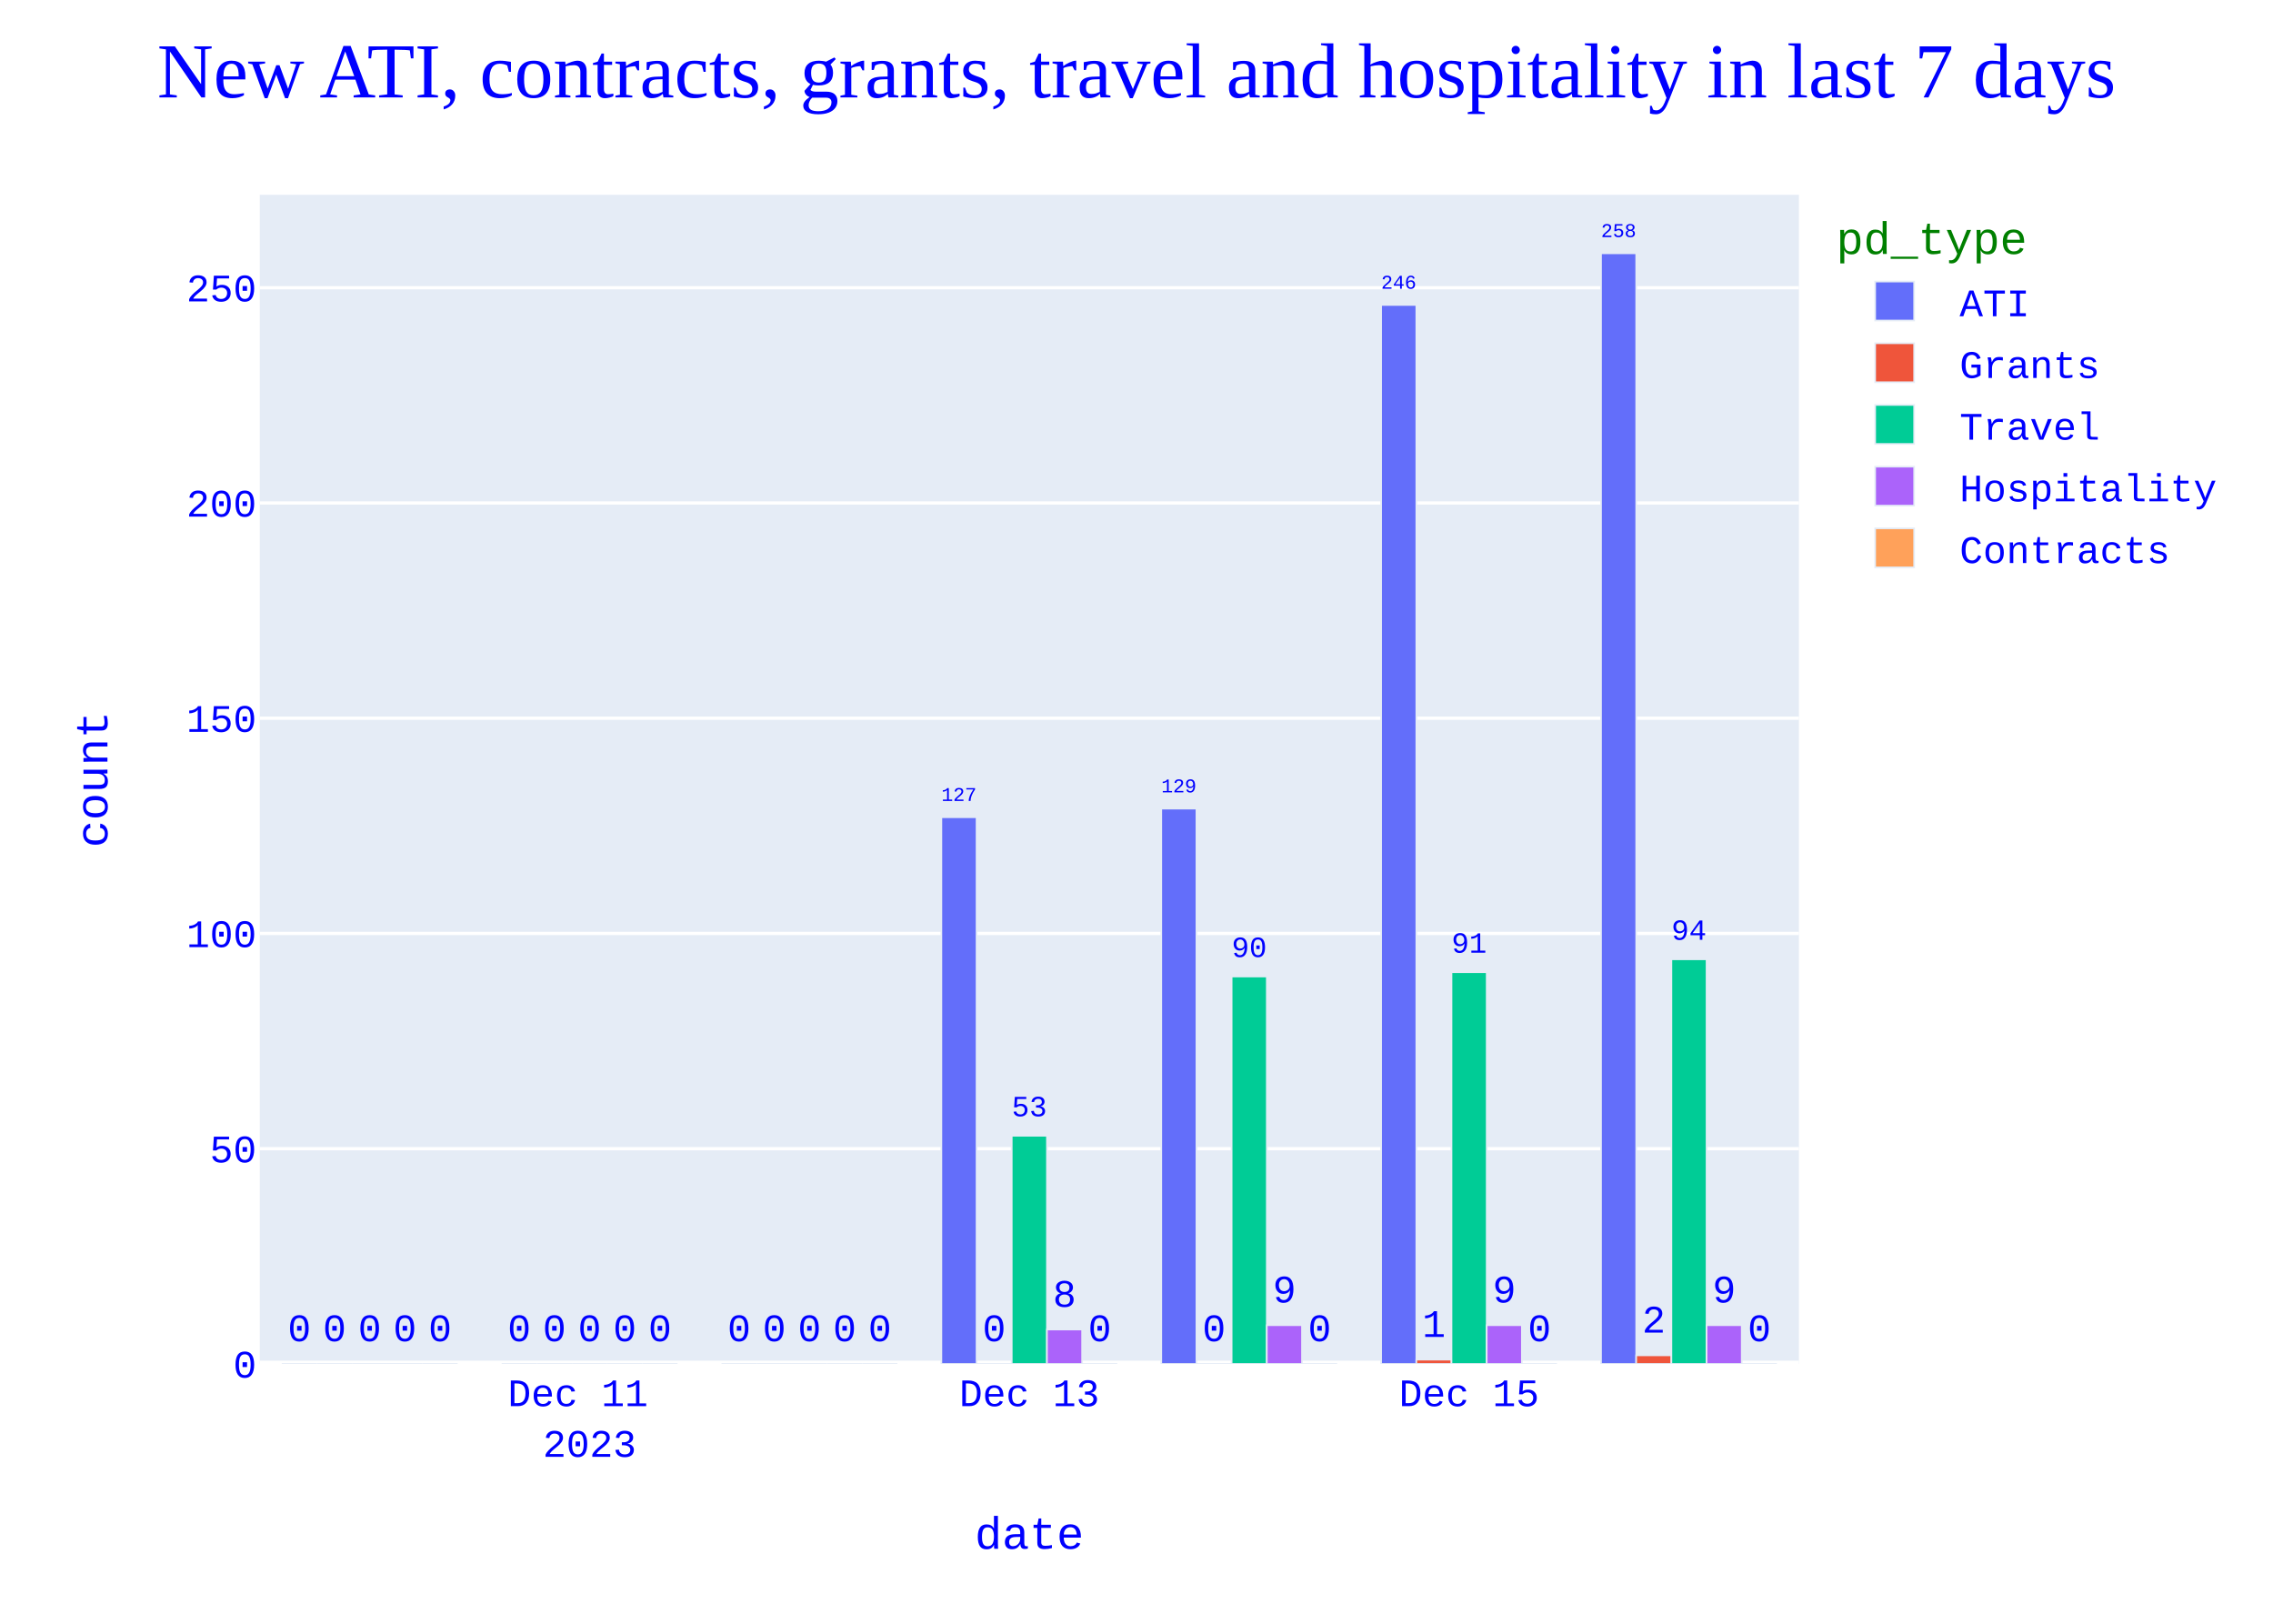
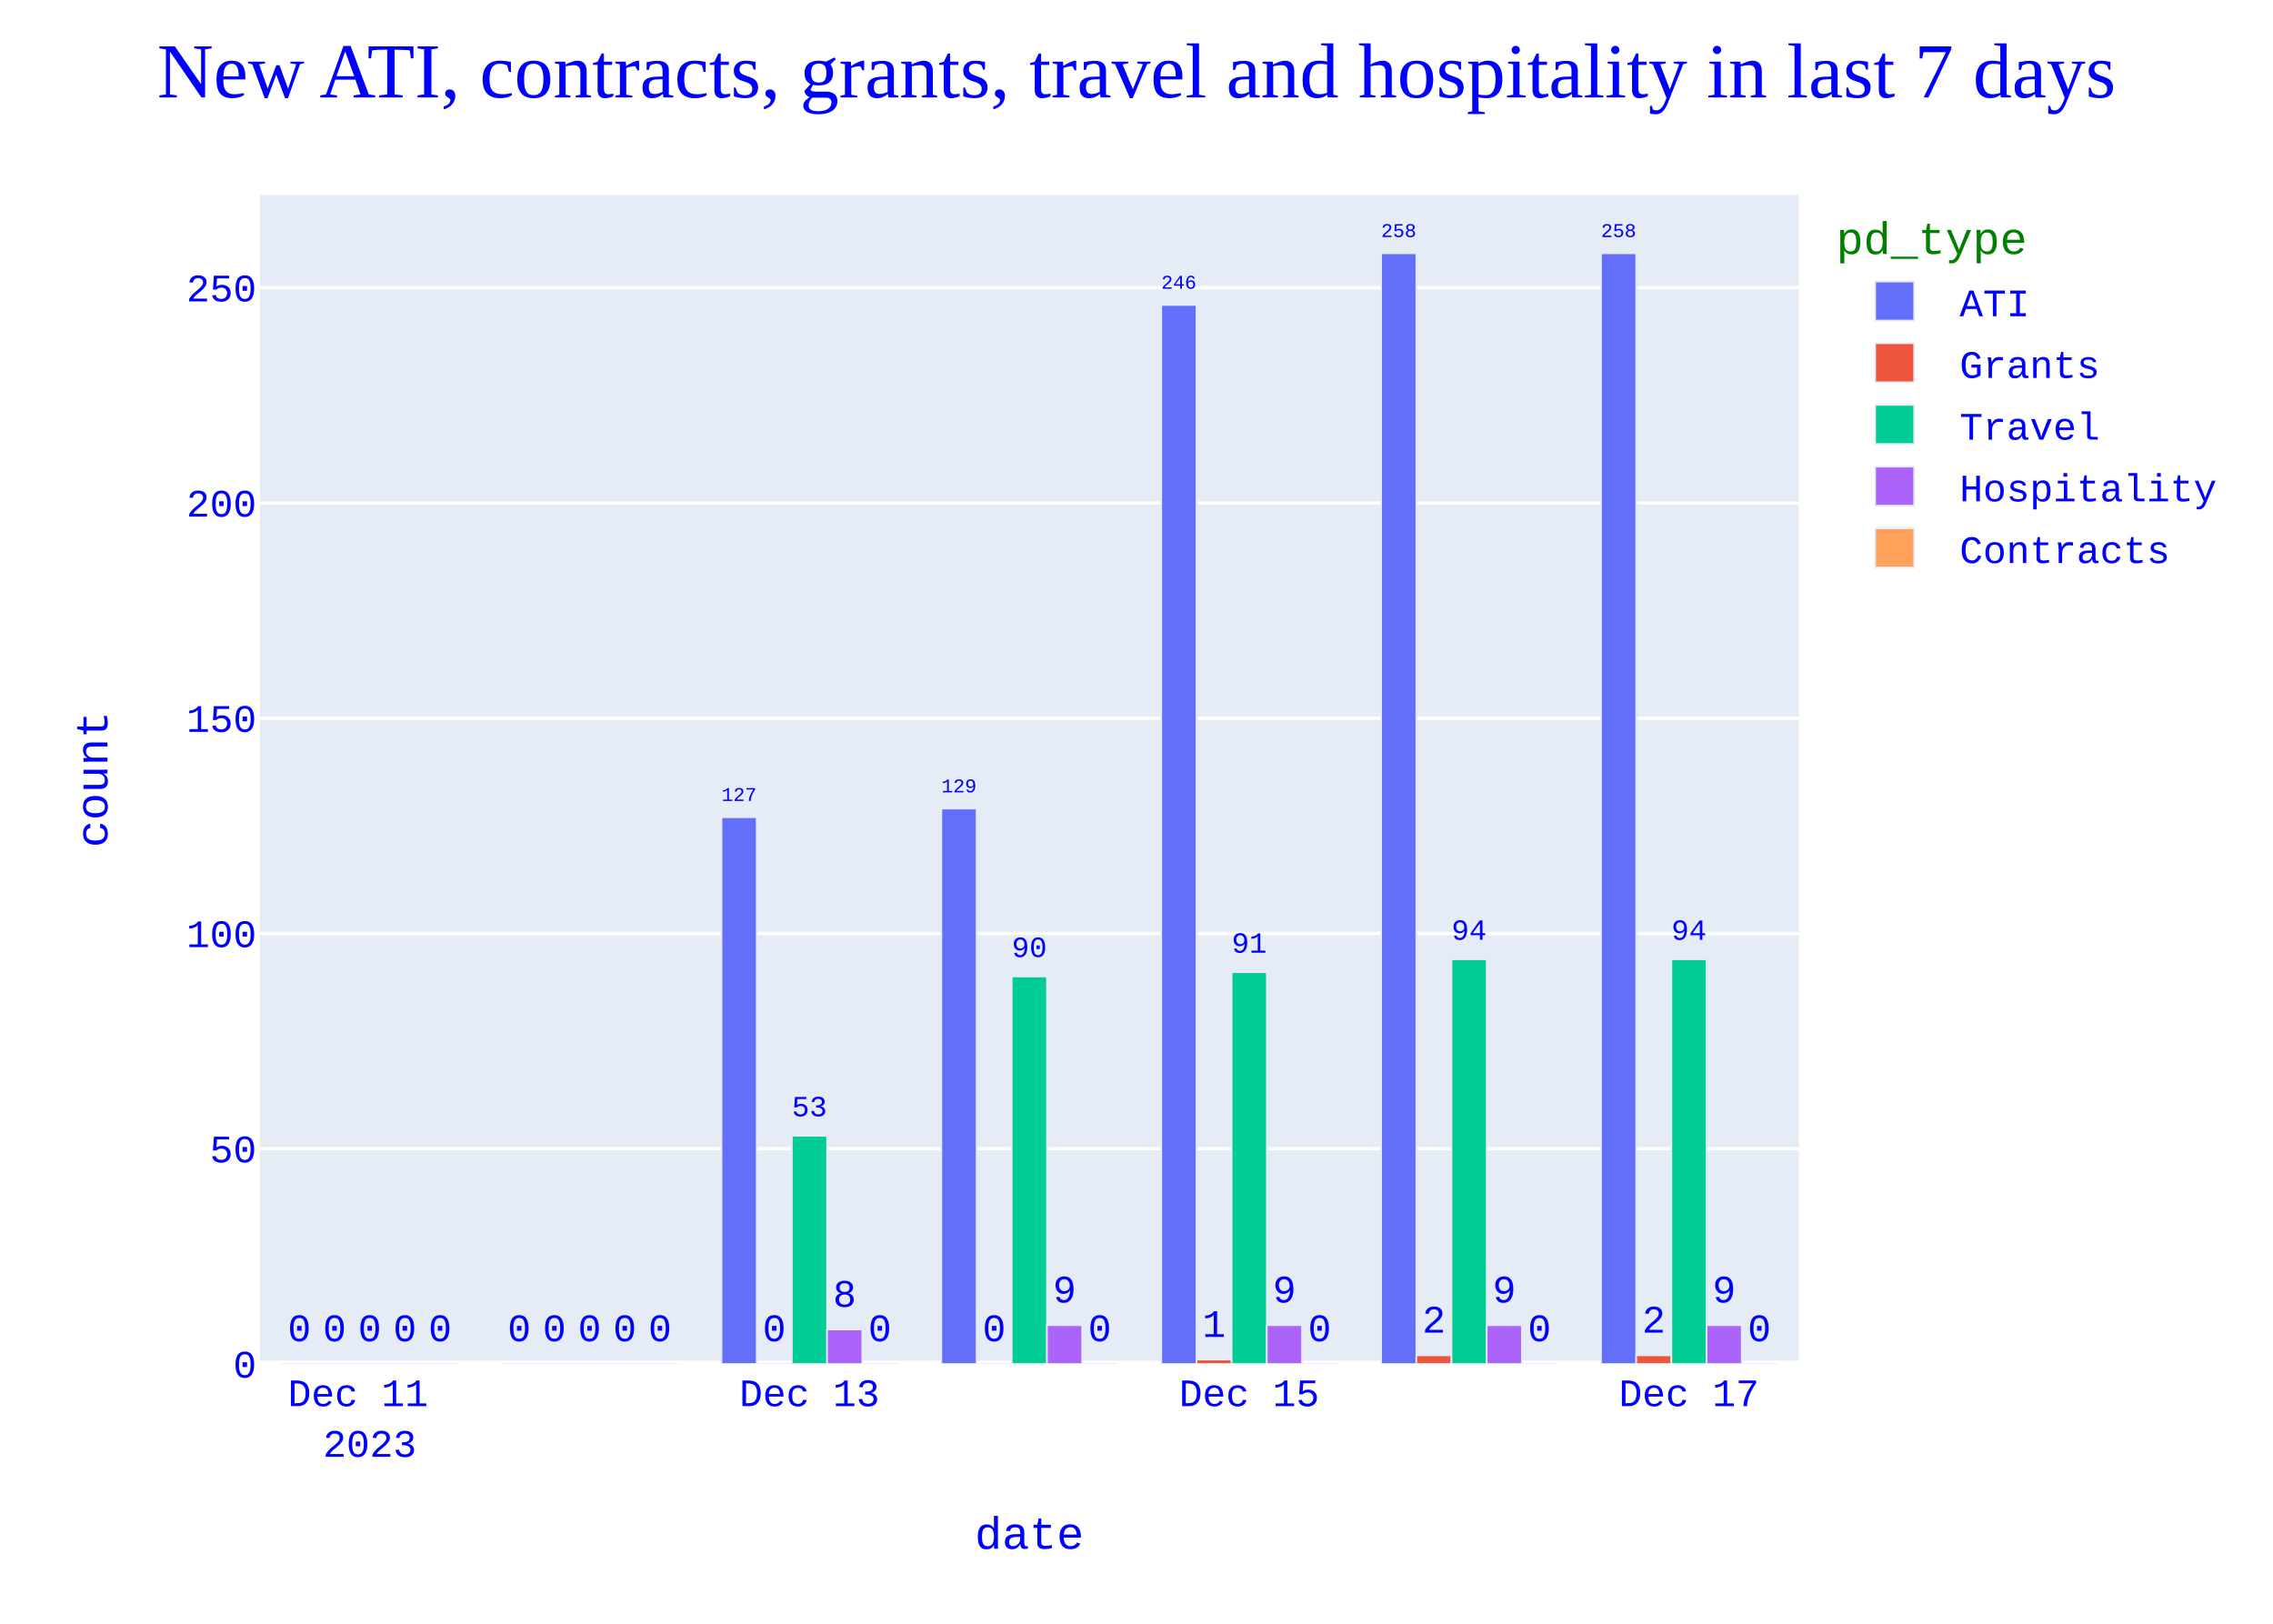
<svg xmlns="http://www.w3.org/2000/svg" class="main-svg" width="700" height="500" style="" viewBox="0 0 700 500">
  <rect x="0" y="0" width="700" height="500" style="fill: rgb(255, 255, 255); fill-opacity: 1;" />
-   <defs id="defs-5e54ae">
+   <defs id="defs-28a7e0">
    <g class="clips">
-       <clipPath id="clip5e54aexyplot" class="plotclip">
+       <clipPath id="clip28a7e0xyplot" class="plotclip">
        <rect width="474" height="360" />
      </clipPath>
-       <clipPath class="axesclip" id="clip5e54aex">
+       <clipPath class="axesclip" id="clip28a7e0x">
        <rect x="80" y="0" width="474" height="500" />
      </clipPath>
-       <clipPath class="axesclip" id="clip5e54aey">
+       <clipPath class="axesclip" id="clip28a7e0y">
        <rect x="0" y="60" width="700" height="360" />
      </clipPath>
-       <clipPath class="axesclip" id="clip5e54aexy">
+       <clipPath class="axesclip" id="clip28a7e0xy">
        <rect x="80" y="60" width="474" height="360" />
      </clipPath>
    </g>
    <g class="gradients" />
    <g class="patterns" />
  </defs>
  <g class="bglayer">
    <rect class="bg" x="80" y="60" width="474" height="360" style="fill: rgb(229, 236, 246); fill-opacity: 1; stroke-width: 0;" />
  </g>
  <g class="layer-below">
    <g class="imagelayer" />
    <g class="shapelayer" />
  </g>
  <g class="cartesianlayer">
    <g class="subplot xy">
      <g class="layer-subplot">
        <g class="shapelayer" />
        <g class="imagelayer" />
      </g>
      <g class="minor-gridlayer">
        <g class="x" />
        <g class="y" />
      </g>
      <g class="gridlayer">
        <g class="x" />
        <g class="y">
          <path class="ygrid crisp" transform="translate(0,353.72)" d="M80,0h474" style="stroke: rgb(255, 255, 255); stroke-opacity: 1; stroke-width: 1px;" />
          <path class="ygrid crisp" transform="translate(0,287.44)" d="M80,0h474" style="stroke: rgb(255, 255, 255); stroke-opacity: 1; stroke-width: 1px;" />
          <path class="ygrid crisp" transform="translate(0,221.16)" d="M80,0h474" style="stroke: rgb(255, 255, 255); stroke-opacity: 1; stroke-width: 1px;" />
          <path class="ygrid crisp" transform="translate(0,154.88)" d="M80,0h474" style="stroke: rgb(255, 255, 255); stroke-opacity: 1; stroke-width: 1px;" />
          <path class="ygrid crisp" transform="translate(0,88.6)" d="M80,0h474" style="stroke: rgb(255, 255, 255); stroke-opacity: 1; stroke-width: 1px;" />
        </g>
      </g>
      <g class="zerolinelayer">
        <path class="yzl zl crisp" transform="translate(0,420)" d="M80,0h474" style="stroke: rgb(255, 255, 255); stroke-opacity: 1; stroke-width: 2px;" />
      </g>
      <path class="xlines-below" />
      <path class="ylines-below" />
      <g class="overlines-below" />
      <g class="xaxislayer-below" />
      <g class="yaxislayer-below" />
      <g class="overaxes-below" />
      <g class="plot" transform="translate(80,60)">
        <g class="barlayer mlayer">
          <g class="trace bars" style="opacity: 1;">
            <g class="points">
              <g class="point">
-                 <path d="M413.06,360V18H423.89V360Z" clip-path="url(#clip5e54aexyplot)" style="vector-effect: none; opacity: 1; stroke-width: 0.5px; fill: rgb(99, 110, 250); fill-opacity: 1; stroke: rgb(229, 236, 246); stroke-opacity: 1;" />
+                 <path d="M413.06,360V18H423.89V360Z" clip-path="url(#clip28a7e0xyplot)" style="vector-effect: none; opacity: 1; stroke-width: 0.5px; fill: rgb(99, 110, 250); fill-opacity: 1; stroke: rgb(229, 236, 246); stroke-opacity: 1;" />
                <text class="bartext bartext-outside" text-anchor="middle" data-notex="1" x="0" y="0" style="font-family: 'Courier New'; font-size: 12px; fill: rgb(0, 0, 255); fill-opacity: 1; white-space: pre;" transform="translate(418.475,12.99676)scale(0.5008092)">258</text>
              </g>
              <g class="point">
-                 <path d="M345.34,360V33.91H356.18V360Z" clip-path="url(#clip5e54aexyplot)" style="vector-effect: none; opacity: 1; stroke-width: 0.5px; fill: rgb(99, 110, 250); fill-opacity: 1; stroke: rgb(229, 236, 246); stroke-opacity: 1;" />
-                 <text class="bartext bartext-outside" text-anchor="middle" data-notex="1" x="0" y="0" style="font-family: 'Courier New'; font-size: 12px; fill: rgb(0, 0, 255); fill-opacity: 1; white-space: pre;" transform="translate(350.76,28.90491)scale(0.5012717)">246</text>
-               </g>
-               <g class="point">
-                 <path d="M277.63,360V189H288.46V360Z" clip-path="url(#clip5e54aexyplot)" style="vector-effect: none; opacity: 1; stroke-width: 0.5px; fill: rgb(99, 110, 250); fill-opacity: 1; stroke: rgb(229, 236, 246); stroke-opacity: 1;" />
-                 <text class="bartext bartext-outside" text-anchor="middle" data-notex="1" x="0" y="0" style="font-family: 'Courier New'; font-size: 12px; fill: rgb(0, 0, 255); fill-opacity: 1; white-space: pre;" transform="translate(283.045,183.9968)scale(0.5008092)">129</text>
-               </g>
-               <g class="point">
-                 <path d="M209.91,360V191.65H220.75V360Z" clip-path="url(#clip5e54aexyplot)" style="vector-effect: none; opacity: 1; stroke-width: 0.5px; fill: rgb(99, 110, 250); fill-opacity: 1; stroke: rgb(229, 236, 246); stroke-opacity: 1;" />
-                 <text class="bartext bartext-outside" text-anchor="middle" data-notex="1" x="0" y="0" style="font-family: 'Courier New'; font-size: 12px; fill: rgb(0, 0, 255); fill-opacity: 1; white-space: pre;" transform="translate(215.33,186.6449)scale(0.5012717)">127</text>
-               </g>
-               <g class="point">
-                 <path d="M142.2,360V360H153.03V360Z" clip-path="url(#clip5e54aexyplot)" style="vector-effect: none; opacity: 1; stroke-width: 0.5px; fill: rgb(99, 110, 250); fill-opacity: 1; stroke: rgb(229, 236, 246); stroke-opacity: 1;" />
-                 <text class="bartext bartext-outside" text-anchor="middle" data-notex="1" x="0" y="0" style="font-family: 'Courier New'; font-size: 12px; fill: rgb(0, 0, 255); fill-opacity: 1; white-space: pre;" transform="translate(147.615,353)">0</text>
-               </g>
-               <g class="point">
-                 <path d="M74.49,360V360H85.32V360Z" clip-path="url(#clip5e54aexyplot)" style="vector-effect: none; opacity: 1; stroke-width: 0.5px; fill: rgb(99, 110, 250); fill-opacity: 1; stroke: rgb(229, 236, 246); stroke-opacity: 1;" />
+                 <path d="M345.34,360V18H356.18V360Z" clip-path="url(#clip28a7e0xyplot)" style="vector-effect: none; opacity: 1; stroke-width: 0.5px; fill: rgb(99, 110, 250); fill-opacity: 1; stroke: rgb(229, 236, 246); stroke-opacity: 1;" />
+                 <text class="bartext bartext-outside" text-anchor="middle" data-notex="1" x="0" y="0" style="font-family: 'Courier New'; font-size: 12px; fill: rgb(0, 0, 255); fill-opacity: 1; white-space: pre;" transform="translate(350.76,12.99491)scale(0.5012717)">258</text>
+               </g>
+               <g class="point">
+                 <path d="M277.63,360V33.91H288.46V360Z" clip-path="url(#clip28a7e0xyplot)" style="vector-effect: none; opacity: 1; stroke-width: 0.5px; fill: rgb(99, 110, 250); fill-opacity: 1; stroke: rgb(229, 236, 246); stroke-opacity: 1;" />
+                 <text class="bartext bartext-outside" text-anchor="middle" data-notex="1" x="0" y="0" style="font-family: 'Courier New'; font-size: 12px; fill: rgb(0, 0, 255); fill-opacity: 1; white-space: pre;" transform="translate(283.045,28.90676)scale(0.5008092)">246</text>
+               </g>
+               <g class="point">
+                 <path d="M209.91,360V189H220.75V360Z" clip-path="url(#clip28a7e0xyplot)" style="vector-effect: none; opacity: 1; stroke-width: 0.5px; fill: rgb(99, 110, 250); fill-opacity: 1; stroke: rgb(229, 236, 246); stroke-opacity: 1;" />
+                 <text class="bartext bartext-outside" text-anchor="middle" data-notex="1" x="0" y="0" style="font-family: 'Courier New'; font-size: 12px; fill: rgb(0, 0, 255); fill-opacity: 1; white-space: pre;" transform="translate(215.33,183.9949)scale(0.5012717)">129</text>
+               </g>
+               <g class="point">
+                 <path d="M142.2,360V191.65H153.03V360Z" clip-path="url(#clip28a7e0xyplot)" style="vector-effect: none; opacity: 1; stroke-width: 0.5px; fill: rgb(99, 110, 250); fill-opacity: 1; stroke: rgb(229, 236, 246); stroke-opacity: 1;" />
+                 <text class="bartext bartext-outside" text-anchor="middle" data-notex="1" x="0" y="0" style="font-family: 'Courier New'; font-size: 12px; fill: rgb(0, 0, 255); fill-opacity: 1; white-space: pre;" transform="translate(147.615,186.6468)scale(0.5008092)">127</text>
+               </g>
+               <g class="point">
+                 <path d="M74.49,360V360H85.32V360Z" clip-path="url(#clip28a7e0xyplot)" style="vector-effect: none; opacity: 1; stroke-width: 0.5px; fill: rgb(99, 110, 250); fill-opacity: 1; stroke: rgb(229, 236, 246); stroke-opacity: 1;" />
                <text class="bartext bartext-outside" text-anchor="middle" data-notex="1" x="0" y="0" style="font-family: 'Courier New'; font-size: 12px; fill: rgb(0, 0, 255); fill-opacity: 1; white-space: pre;" transform="translate(79.905,353)">0</text>
              </g>
              <g class="point">
-                 <path d="M6.77,360V360H17.61V360Z" clip-path="url(#clip5e54aexyplot)" style="vector-effect: none; opacity: 1; stroke-width: 0.5px; fill: rgb(99, 110, 250); fill-opacity: 1; stroke: rgb(229, 236, 246); stroke-opacity: 1;" />
+                 <path d="M6.77,360V360H17.61V360Z" clip-path="url(#clip28a7e0xyplot)" style="vector-effect: none; opacity: 1; stroke-width: 0.5px; fill: rgb(99, 110, 250); fill-opacity: 1; stroke: rgb(229, 236, 246); stroke-opacity: 1;" />
                <text class="bartext bartext-outside" text-anchor="middle" data-notex="1" x="0" y="0" style="font-family: 'Courier New'; font-size: 12px; fill: rgb(0, 0, 255); fill-opacity: 1; white-space: pre;" transform="translate(12.19,353)">0</text>
              </g>
            </g>
          </g>
          <g class="trace bars" style="opacity: 1;">
            <g class="points">
              <g class="point">
-                 <path d="M423.89,360V357.35H434.73V360Z" clip-path="url(#clip5e54aexyplot)" style="vector-effect: none; opacity: 1; stroke-width: 0.5px; fill: rgb(239, 85, 59); fill-opacity: 1; stroke: rgb(229, 236, 246); stroke-opacity: 1;" />
+                 <path d="M423.89,360V357.35H434.73V360Z" clip-path="url(#clip28a7e0xyplot)" style="vector-effect: none; opacity: 1; stroke-width: 0.5px; fill: rgb(239, 85, 59); fill-opacity: 1; stroke: rgb(229, 236, 246); stroke-opacity: 1;" />
                <text class="bartext bartext-outside" text-anchor="middle" data-notex="1" x="0" y="0" style="font-family: 'Courier New'; font-size: 12px; fill: rgb(0, 0, 255); fill-opacity: 1; white-space: pre;" transform="translate(429.31,350.35)">2</text>
              </g>
              <g class="point">
-                 <path d="M356.18,360V358.67H367.01V360Z" clip-path="url(#clip5e54aexyplot)" style="vector-effect: none; opacity: 1; stroke-width: 0.5px; fill: rgb(239, 85, 59); fill-opacity: 1; stroke: rgb(229, 236, 246); stroke-opacity: 1;" />
-                 <text class="bartext bartext-outside" text-anchor="middle" data-notex="1" x="0" y="0" style="font-family: 'Courier New'; font-size: 12px; fill: rgb(0, 0, 255); fill-opacity: 1; white-space: pre;" transform="translate(361.595,351.67)">1</text>
-               </g>
-               <g class="point">
-                 <path d="M288.46,360V360H299.3V360Z" clip-path="url(#clip5e54aexyplot)" style="vector-effect: none; opacity: 1; stroke-width: 0.5px; fill: rgb(239, 85, 59); fill-opacity: 1; stroke: rgb(229, 236, 246); stroke-opacity: 1;" />
-                 <text class="bartext bartext-outside" text-anchor="middle" data-notex="1" x="0" y="0" style="font-family: 'Courier New'; font-size: 12px; fill: rgb(0, 0, 255); fill-opacity: 1; white-space: pre;" transform="translate(293.88,353)">0</text>
-               </g>
-               <g class="point">
-                 <path d="M220.75,360V360H231.58V360Z" clip-path="url(#clip5e54aexyplot)" style="vector-effect: none; opacity: 1; stroke-width: 0.5px; fill: rgb(239, 85, 59); fill-opacity: 1; stroke: rgb(229, 236, 246); stroke-opacity: 1;" />
+                 <path d="M356.18,360V357.35H367.01V360Z" clip-path="url(#clip28a7e0xyplot)" style="vector-effect: none; opacity: 1; stroke-width: 0.5px; fill: rgb(239, 85, 59); fill-opacity: 1; stroke: rgb(229, 236, 246); stroke-opacity: 1;" />
+                 <text class="bartext bartext-outside" text-anchor="middle" data-notex="1" x="0" y="0" style="font-family: 'Courier New'; font-size: 12px; fill: rgb(0, 0, 255); fill-opacity: 1; white-space: pre;" transform="translate(361.595,350.35)">2</text>
+               </g>
+               <g class="point">
+                 <path d="M288.46,360V358.67H299.3V360Z" clip-path="url(#clip28a7e0xyplot)" style="vector-effect: none; opacity: 1; stroke-width: 0.5px; fill: rgb(239, 85, 59); fill-opacity: 1; stroke: rgb(229, 236, 246); stroke-opacity: 1;" />
+                 <text class="bartext bartext-outside" text-anchor="middle" data-notex="1" x="0" y="0" style="font-family: 'Courier New'; font-size: 12px; fill: rgb(0, 0, 255); fill-opacity: 1; white-space: pre;" transform="translate(293.88,351.67)">1</text>
+               </g>
+               <g class="point">
+                 <path d="M220.75,360V360H231.58V360Z" clip-path="url(#clip28a7e0xyplot)" style="vector-effect: none; opacity: 1; stroke-width: 0.5px; fill: rgb(239, 85, 59); fill-opacity: 1; stroke: rgb(229, 236, 246); stroke-opacity: 1;" />
                <text class="bartext bartext-outside" text-anchor="middle" data-notex="1" x="0" y="0" style="font-family: 'Courier New'; font-size: 12px; fill: rgb(0, 0, 255); fill-opacity: 1; white-space: pre;" transform="translate(226.165,353)">0</text>
              </g>
              <g class="point">
-                 <path d="M153.03,360V360H163.87V360Z" clip-path="url(#clip5e54aexyplot)" style="vector-effect: none; opacity: 1; stroke-width: 0.5px; fill: rgb(239, 85, 59); fill-opacity: 1; stroke: rgb(229, 236, 246); stroke-opacity: 1;" />
+                 <path d="M153.03,360V360H163.87V360Z" clip-path="url(#clip28a7e0xyplot)" style="vector-effect: none; opacity: 1; stroke-width: 0.5px; fill: rgb(239, 85, 59); fill-opacity: 1; stroke: rgb(229, 236, 246); stroke-opacity: 1;" />
                <text class="bartext bartext-outside" text-anchor="middle" data-notex="1" x="0" y="0" style="font-family: 'Courier New'; font-size: 12px; fill: rgb(0, 0, 255); fill-opacity: 1; white-space: pre;" transform="translate(158.45,353)">0</text>
              </g>
              <g class="point">
-                 <path d="M85.32,360V360H96.15V360Z" clip-path="url(#clip5e54aexyplot)" style="vector-effect: none; opacity: 1; stroke-width: 0.5px; fill: rgb(239, 85, 59); fill-opacity: 1; stroke: rgb(229, 236, 246); stroke-opacity: 1;" />
+                 <path d="M85.32,360V360H96.15V360Z" clip-path="url(#clip28a7e0xyplot)" style="vector-effect: none; opacity: 1; stroke-width: 0.5px; fill: rgb(239, 85, 59); fill-opacity: 1; stroke: rgb(229, 236, 246); stroke-opacity: 1;" />
                <text class="bartext bartext-outside" text-anchor="middle" data-notex="1" x="0" y="0" style="font-family: 'Courier New'; font-size: 12px; fill: rgb(0, 0, 255); fill-opacity: 1; white-space: pre;" transform="translate(90.735,353)">0</text>
              </g>
              <g class="point">
-                 <path d="M17.61,360V360H28.44V360Z" clip-path="url(#clip5e54aexyplot)" style="vector-effect: none; opacity: 1; stroke-width: 0.5px; fill: rgb(239, 85, 59); fill-opacity: 1; stroke: rgb(229, 236, 246); stroke-opacity: 1;" />
+                 <path d="M17.61,360V360H28.44V360Z" clip-path="url(#clip28a7e0xyplot)" style="vector-effect: none; opacity: 1; stroke-width: 0.5px; fill: rgb(239, 85, 59); fill-opacity: 1; stroke: rgb(229, 236, 246); stroke-opacity: 1;" />
                <text class="bartext bartext-outside" text-anchor="middle" data-notex="1" x="0" y="0" style="font-family: 'Courier New'; font-size: 12px; fill: rgb(0, 0, 255); fill-opacity: 1; white-space: pre;" transform="translate(23.025,353)">0</text>
              </g>
            </g>
          </g>
          <g class="trace bars" style="opacity: 1;">
            <g class="points">
              <g class="point">
-                 <path d="M434.73,360V235.4H445.56V360Z" clip-path="url(#clip5e54aexyplot)" style="vector-effect: none; opacity: 1; stroke-width: 0.5px; fill: rgb(0, 204, 150); fill-opacity: 1; stroke: rgb(229, 236, 246); stroke-opacity: 1;" />
+                 <path d="M434.73,360V235.4H445.56V360Z" clip-path="url(#clip28a7e0xyplot)" style="vector-effect: none; opacity: 1; stroke-width: 0.5px; fill: rgb(0, 204, 150); fill-opacity: 1; stroke: rgb(229, 236, 246); stroke-opacity: 1;" />
                <text class="bartext bartext-outside" text-anchor="middle" data-notex="1" x="0" y="0" style="font-family: 'Courier New'; font-size: 12px; fill: rgb(0, 0, 255); fill-opacity: 1; white-space: pre;" transform="translate(440.145,229.393)scale(0.751757)">94</text>
              </g>
              <g class="point">
-                 <path d="M367.01,360V239.37H377.85V360Z" clip-path="url(#clip5e54aexyplot)" style="vector-effect: none; opacity: 1; stroke-width: 0.5px; fill: rgb(0, 204, 150); fill-opacity: 1; stroke: rgb(229, 236, 246); stroke-opacity: 1;" />
-                 <text class="bartext bartext-outside" text-anchor="middle" data-notex="1" x="0" y="0" style="font-family: 'Courier New'; font-size: 12px; fill: rgb(0, 0, 255); fill-opacity: 1; white-space: pre;" transform="translate(372.43,233.3602)scale(0.7524512)">91</text>
-               </g>
-               <g class="point">
-                 <path d="M299.3,360V240.7H310.13V360Z" clip-path="url(#clip5e54aexyplot)" style="vector-effect: none; opacity: 1; stroke-width: 0.5px; fill: rgb(0, 204, 150); fill-opacity: 1; stroke: rgb(229, 236, 246); stroke-opacity: 1;" />
-                 <text class="bartext bartext-outside" text-anchor="middle" data-notex="1" x="0" y="0" style="font-family: 'Courier New'; font-size: 12px; fill: rgb(0, 0, 255); fill-opacity: 1; white-space: pre;" transform="translate(304.715,234.693)scale(0.751757)">90</text>
-               </g>
-               <g class="point">
-                 <path d="M231.58,360V289.74H242.42V360Z" clip-path="url(#clip5e54aexyplot)" style="vector-effect: none; opacity: 1; stroke-width: 0.5px; fill: rgb(0, 204, 150); fill-opacity: 1; stroke: rgb(229, 236, 246); stroke-opacity: 1;" />
-                 <text class="bartext bartext-outside" text-anchor="middle" data-notex="1" x="0" y="0" style="font-family: 'Courier New'; font-size: 12px; fill: rgb(0, 0, 255); fill-opacity: 1; white-space: pre;" transform="translate(237,283.7302)scale(0.7524512)">53</text>
-               </g>
-               <g class="point">
-                 <path d="M163.87,360V360H174.7V360Z" clip-path="url(#clip5e54aexyplot)" style="vector-effect: none; opacity: 1; stroke-width: 0.5px; fill: rgb(0, 204, 150); fill-opacity: 1; stroke: rgb(229, 236, 246); stroke-opacity: 1;" />
-                 <text class="bartext bartext-outside" text-anchor="middle" data-notex="1" x="0" y="0" style="font-family: 'Courier New'; font-size: 12px; fill: rgb(0, 0, 255); fill-opacity: 1; white-space: pre;" transform="translate(169.285,353)">0</text>
-               </g>
-               <g class="point">
-                 <path d="M96.15,360V360H106.99V360Z" clip-path="url(#clip5e54aexyplot)" style="vector-effect: none; opacity: 1; stroke-width: 0.5px; fill: rgb(0, 204, 150); fill-opacity: 1; stroke: rgb(229, 236, 246); stroke-opacity: 1;" />
+                 <path d="M367.01,360V235.4H377.85V360Z" clip-path="url(#clip28a7e0xyplot)" style="vector-effect: none; opacity: 1; stroke-width: 0.5px; fill: rgb(0, 204, 150); fill-opacity: 1; stroke: rgb(229, 236, 246); stroke-opacity: 1;" />
+                 <text class="bartext bartext-outside" text-anchor="middle" data-notex="1" x="0" y="0" style="font-family: 'Courier New'; font-size: 12px; fill: rgb(0, 0, 255); fill-opacity: 1; white-space: pre;" transform="translate(372.43,229.3902)scale(0.7524512)">94</text>
+               </g>
+               <g class="point">
+                 <path d="M299.3,360V239.37H310.13V360Z" clip-path="url(#clip28a7e0xyplot)" style="vector-effect: none; opacity: 1; stroke-width: 0.5px; fill: rgb(0, 204, 150); fill-opacity: 1; stroke: rgb(229, 236, 246); stroke-opacity: 1;" />
+                 <text class="bartext bartext-outside" text-anchor="middle" data-notex="1" x="0" y="0" style="font-family: 'Courier New'; font-size: 12px; fill: rgb(0, 0, 255); fill-opacity: 1; white-space: pre;" transform="translate(304.715,233.363)scale(0.751757)">91</text>
+               </g>
+               <g class="point">
+                 <path d="M231.58,360V240.7H242.42V360Z" clip-path="url(#clip28a7e0xyplot)" style="vector-effect: none; opacity: 1; stroke-width: 0.5px; fill: rgb(0, 204, 150); fill-opacity: 1; stroke: rgb(229, 236, 246); stroke-opacity: 1;" />
+                 <text class="bartext bartext-outside" text-anchor="middle" data-notex="1" x="0" y="0" style="font-family: 'Courier New'; font-size: 12px; fill: rgb(0, 0, 255); fill-opacity: 1; white-space: pre;" transform="translate(237,234.6902)scale(0.7524512)">90</text>
+               </g>
+               <g class="point">
+                 <path d="M163.87,360V289.74H174.7V360Z" clip-path="url(#clip28a7e0xyplot)" style="vector-effect: none; opacity: 1; stroke-width: 0.5px; fill: rgb(0, 204, 150); fill-opacity: 1; stroke: rgb(229, 236, 246); stroke-opacity: 1;" />
+                 <text class="bartext bartext-outside" text-anchor="middle" data-notex="1" x="0" y="0" style="font-family: 'Courier New'; font-size: 12px; fill: rgb(0, 0, 255); fill-opacity: 1; white-space: pre;" transform="translate(169.285,283.733)scale(0.751757)">53</text>
+               </g>
+               <g class="point">
+                 <path d="M96.15,360V360H106.99V360Z" clip-path="url(#clip28a7e0xyplot)" style="vector-effect: none; opacity: 1; stroke-width: 0.5px; fill: rgb(0, 204, 150); fill-opacity: 1; stroke: rgb(229, 236, 246); stroke-opacity: 1;" />
                <text class="bartext bartext-outside" text-anchor="middle" data-notex="1" x="0" y="0" style="font-family: 'Courier New'; font-size: 12px; fill: rgb(0, 0, 255); fill-opacity: 1; white-space: pre;" transform="translate(101.57,353)">0</text>
              </g>
              <g class="point">
-                 <path d="M28.44,360V360H39.27V360Z" clip-path="url(#clip5e54aexyplot)" style="vector-effect: none; opacity: 1; stroke-width: 0.5px; fill: rgb(0, 204, 150); fill-opacity: 1; stroke: rgb(229, 236, 246); stroke-opacity: 1;" />
+                 <path d="M28.44,360V360H39.27V360Z" clip-path="url(#clip28a7e0xyplot)" style="vector-effect: none; opacity: 1; stroke-width: 0.5px; fill: rgb(0, 204, 150); fill-opacity: 1; stroke: rgb(229, 236, 246); stroke-opacity: 1;" />
                <text class="bartext bartext-outside" text-anchor="middle" data-notex="1" x="0" y="0" style="font-family: 'Courier New'; font-size: 12px; fill: rgb(0, 0, 255); fill-opacity: 1; white-space: pre;" transform="translate(33.855,353)">0</text>
              </g>
            </g>
          </g>
          <g class="trace bars" style="opacity: 1;">
            <g class="points">
              <g class="point">
-                 <path d="M445.56,360V348.07H456.39V360Z" clip-path="url(#clip5e54aexyplot)" style="vector-effect: none; opacity: 1; stroke-width: 0.5px; fill: rgb(171, 99, 250); fill-opacity: 1; stroke: rgb(229, 236, 246); stroke-opacity: 1;" />
+                 <path d="M445.56,360V348.07H456.39V360Z" clip-path="url(#clip28a7e0xyplot)" style="vector-effect: none; opacity: 1; stroke-width: 0.5px; fill: rgb(171, 99, 250); fill-opacity: 1; stroke: rgb(229, 236, 246); stroke-opacity: 1;" />
                <text class="bartext bartext-outside" text-anchor="middle" data-notex="1" x="0" y="0" style="font-family: 'Courier New'; font-size: 12px; fill: rgb(0, 0, 255); fill-opacity: 1; white-space: pre;" transform="translate(450.975,341.07)">9</text>
              </g>
              <g class="point">
-                 <path d="M377.85,360V348.07H388.68V360Z" clip-path="url(#clip5e54aexyplot)" style="vector-effect: none; opacity: 1; stroke-width: 0.5px; fill: rgb(171, 99, 250); fill-opacity: 1; stroke: rgb(229, 236, 246); stroke-opacity: 1;" />
+                 <path d="M377.85,360V348.07H388.68V360Z" clip-path="url(#clip28a7e0xyplot)" style="vector-effect: none; opacity: 1; stroke-width: 0.5px; fill: rgb(171, 99, 250); fill-opacity: 1; stroke: rgb(229, 236, 246); stroke-opacity: 1;" />
                <text class="bartext bartext-outside" text-anchor="middle" data-notex="1" x="0" y="0" style="font-family: 'Courier New'; font-size: 12px; fill: rgb(0, 0, 255); fill-opacity: 1; white-space: pre;" transform="translate(383.265,341.07)">9</text>
              </g>
              <g class="point">
-                 <path d="M310.13,360V348.07H320.97V360Z" clip-path="url(#clip5e54aexyplot)" style="vector-effect: none; opacity: 1; stroke-width: 0.5px; fill: rgb(171, 99, 250); fill-opacity: 1; stroke: rgb(229, 236, 246); stroke-opacity: 1;" />
+                 <path d="M310.13,360V348.07H320.97V360Z" clip-path="url(#clip28a7e0xyplot)" style="vector-effect: none; opacity: 1; stroke-width: 0.5px; fill: rgb(171, 99, 250); fill-opacity: 1; stroke: rgb(229, 236, 246); stroke-opacity: 1;" />
                <text class="bartext bartext-outside" text-anchor="middle" data-notex="1" x="0" y="0" style="font-family: 'Courier New'; font-size: 12px; fill: rgb(0, 0, 255); fill-opacity: 1; white-space: pre;" transform="translate(315.55,341.07)">9</text>
              </g>
              <g class="point">
-                 <path d="M242.42,360V349.4H253.25V360Z" clip-path="url(#clip5e54aexyplot)" style="vector-effect: none; opacity: 1; stroke-width: 0.5px; fill: rgb(171, 99, 250); fill-opacity: 1; stroke: rgb(229, 236, 246); stroke-opacity: 1;" />
-                 <text class="bartext bartext-outside" text-anchor="middle" data-notex="1" x="0" y="0" style="font-family: 'Courier New'; font-size: 12px; fill: rgb(0, 0, 255); fill-opacity: 1; white-space: pre;" transform="translate(247.835,342.4)">8</text>
-               </g>
-               <g class="point">
-                 <path d="M174.7,360V360H185.54V360Z" clip-path="url(#clip5e54aexyplot)" style="vector-effect: none; opacity: 1; stroke-width: 0.5px; fill: rgb(171, 99, 250); fill-opacity: 1; stroke: rgb(229, 236, 246); stroke-opacity: 1;" />
-                 <text class="bartext bartext-outside" text-anchor="middle" data-notex="1" x="0" y="0" style="font-family: 'Courier New'; font-size: 12px; fill: rgb(0, 0, 255); fill-opacity: 1; white-space: pre;" transform="translate(180.12,353)">0</text>
-               </g>
-               <g class="point">
-                 <path d="M106.99,360V360H117.82V360Z" clip-path="url(#clip5e54aexyplot)" style="vector-effect: none; opacity: 1; stroke-width: 0.5px; fill: rgb(171, 99, 250); fill-opacity: 1; stroke: rgb(229, 236, 246); stroke-opacity: 1;" />
+                 <path d="M242.42,360V348.07H253.25V360Z" clip-path="url(#clip28a7e0xyplot)" style="vector-effect: none; opacity: 1; stroke-width: 0.5px; fill: rgb(171, 99, 250); fill-opacity: 1; stroke: rgb(229, 236, 246); stroke-opacity: 1;" />
+                 <text class="bartext bartext-outside" text-anchor="middle" data-notex="1" x="0" y="0" style="font-family: 'Courier New'; font-size: 12px; fill: rgb(0, 0, 255); fill-opacity: 1; white-space: pre;" transform="translate(247.835,341.07)">9</text>
+               </g>
+               <g class="point">
+                 <path d="M174.7,360V349.4H185.54V360Z" clip-path="url(#clip28a7e0xyplot)" style="vector-effect: none; opacity: 1; stroke-width: 0.5px; fill: rgb(171, 99, 250); fill-opacity: 1; stroke: rgb(229, 236, 246); stroke-opacity: 1;" />
+                 <text class="bartext bartext-outside" text-anchor="middle" data-notex="1" x="0" y="0" style="font-family: 'Courier New'; font-size: 12px; fill: rgb(0, 0, 255); fill-opacity: 1; white-space: pre;" transform="translate(180.12,342.4)">8</text>
+               </g>
+               <g class="point">
+                 <path d="M106.99,360V360H117.82V360Z" clip-path="url(#clip28a7e0xyplot)" style="vector-effect: none; opacity: 1; stroke-width: 0.5px; fill: rgb(171, 99, 250); fill-opacity: 1; stroke: rgb(229, 236, 246); stroke-opacity: 1;" />
                <text class="bartext bartext-outside" text-anchor="middle" data-notex="1" x="0" y="0" style="font-family: 'Courier New'; font-size: 12px; fill: rgb(0, 0, 255); fill-opacity: 1; white-space: pre;" transform="translate(112.405,353)">0</text>
              </g>
              <g class="point">
-                 <path d="M39.27,360V360H50.11V360Z" clip-path="url(#clip5e54aexyplot)" style="vector-effect: none; opacity: 1; stroke-width: 0.5px; fill: rgb(171, 99, 250); fill-opacity: 1; stroke: rgb(229, 236, 246); stroke-opacity: 1;" />
+                 <path d="M39.27,360V360H50.11V360Z" clip-path="url(#clip28a7e0xyplot)" style="vector-effect: none; opacity: 1; stroke-width: 0.5px; fill: rgb(171, 99, 250); fill-opacity: 1; stroke: rgb(229, 236, 246); stroke-opacity: 1;" />
                <text class="bartext bartext-outside" text-anchor="middle" data-notex="1" x="0" y="0" style="font-family: 'Courier New'; font-size: 12px; fill: rgb(0, 0, 255); fill-opacity: 1; white-space: pre;" transform="translate(44.69,353)">0</text>
              </g>
            </g>
          </g>
          <g class="trace bars" style="opacity: 1;">
            <g class="points">
              <g class="point">
-                 <path d="M456.39,360V360H467.23V360Z" clip-path="url(#clip5e54aexyplot)" style="vector-effect: none; opacity: 1; stroke-width: 0.5px; fill: rgb(255, 161, 90); fill-opacity: 1; stroke: rgb(229, 236, 246); stroke-opacity: 1;" />
+                 <path d="M456.39,360V360H467.23V360Z" clip-path="url(#clip28a7e0xyplot)" style="vector-effect: none; opacity: 1; stroke-width: 0.5px; fill: rgb(255, 161, 90); fill-opacity: 1; stroke: rgb(229, 236, 246); stroke-opacity: 1;" />
                <text class="bartext bartext-outside" text-anchor="middle" data-notex="1" x="0" y="0" style="font-family: 'Courier New'; font-size: 12px; fill: rgb(0, 0, 255); fill-opacity: 1; white-space: pre;" transform="translate(461.81,353)">0</text>
              </g>
              <g class="point">
-                 <path d="M388.68,360V360H399.51V360Z" clip-path="url(#clip5e54aexyplot)" style="vector-effect: none; opacity: 1; stroke-width: 0.5px; fill: rgb(255, 161, 90); fill-opacity: 1; stroke: rgb(229, 236, 246); stroke-opacity: 1;" />
+                 <path d="M388.68,360V360H399.51V360Z" clip-path="url(#clip28a7e0xyplot)" style="vector-effect: none; opacity: 1; stroke-width: 0.5px; fill: rgb(255, 161, 90); fill-opacity: 1; stroke: rgb(229, 236, 246); stroke-opacity: 1;" />
                <text class="bartext bartext-outside" text-anchor="middle" data-notex="1" x="0" y="0" style="font-family: 'Courier New'; font-size: 12px; fill: rgb(0, 0, 255); fill-opacity: 1; white-space: pre;" transform="translate(394.095,353)">0</text>
              </g>
              <g class="point">
-                 <path d="M320.97,360V360H331.8V360Z" clip-path="url(#clip5e54aexyplot)" style="vector-effect: none; opacity: 1; stroke-width: 0.5px; fill: rgb(255, 161, 90); fill-opacity: 1; stroke: rgb(229, 236, 246); stroke-opacity: 1;" />
+                 <path d="M320.97,360V360H331.8V360Z" clip-path="url(#clip28a7e0xyplot)" style="vector-effect: none; opacity: 1; stroke-width: 0.5px; fill: rgb(255, 161, 90); fill-opacity: 1; stroke: rgb(229, 236, 246); stroke-opacity: 1;" />
                <text class="bartext bartext-outside" text-anchor="middle" data-notex="1" x="0" y="0" style="font-family: 'Courier New'; font-size: 12px; fill: rgb(0, 0, 255); fill-opacity: 1; white-space: pre;" transform="translate(326.385,353)">0</text>
              </g>
              <g class="point">
-                 <path d="M253.25,360V360H264.09V360Z" clip-path="url(#clip5e54aexyplot)" style="vector-effect: none; opacity: 1; stroke-width: 0.5px; fill: rgb(255, 161, 90); fill-opacity: 1; stroke: rgb(229, 236, 246); stroke-opacity: 1;" />
+                 <path d="M253.25,360V360H264.09V360Z" clip-path="url(#clip28a7e0xyplot)" style="vector-effect: none; opacity: 1; stroke-width: 0.5px; fill: rgb(255, 161, 90); fill-opacity: 1; stroke: rgb(229, 236, 246); stroke-opacity: 1;" />
                <text class="bartext bartext-outside" text-anchor="middle" data-notex="1" x="0" y="0" style="font-family: 'Courier New'; font-size: 12px; fill: rgb(0, 0, 255); fill-opacity: 1; white-space: pre;" transform="translate(258.67,353)">0</text>
              </g>
              <g class="point">
-                 <path d="M185.54,360V360H196.37V360Z" clip-path="url(#clip5e54aexyplot)" style="vector-effect: none; opacity: 1; stroke-width: 0.5px; fill: rgb(255, 161, 90); fill-opacity: 1; stroke: rgb(229, 236, 246); stroke-opacity: 1;" />
+                 <path d="M185.54,360V360H196.37V360Z" clip-path="url(#clip28a7e0xyplot)" style="vector-effect: none; opacity: 1; stroke-width: 0.5px; fill: rgb(255, 161, 90); fill-opacity: 1; stroke: rgb(229, 236, 246); stroke-opacity: 1;" />
                <text class="bartext bartext-outside" text-anchor="middle" data-notex="1" x="0" y="0" style="font-family: 'Courier New'; font-size: 12px; fill: rgb(0, 0, 255); fill-opacity: 1; white-space: pre;" transform="translate(190.955,353)">0</text>
              </g>
              <g class="point">
-                 <path d="M117.82,360V360H128.66V360Z" clip-path="url(#clip5e54aexyplot)" style="vector-effect: none; opacity: 1; stroke-width: 0.5px; fill: rgb(255, 161, 90); fill-opacity: 1; stroke: rgb(229, 236, 246); stroke-opacity: 1;" />
+                 <path d="M117.82,360V360H128.66V360Z" clip-path="url(#clip28a7e0xyplot)" style="vector-effect: none; opacity: 1; stroke-width: 0.5px; fill: rgb(255, 161, 90); fill-opacity: 1; stroke: rgb(229, 236, 246); stroke-opacity: 1;" />
                <text class="bartext bartext-outside" text-anchor="middle" data-notex="1" x="0" y="0" style="font-family: 'Courier New'; font-size: 12px; fill: rgb(0, 0, 255); fill-opacity: 1; white-space: pre;" transform="translate(123.24,353)">0</text>
              </g>
              <g class="point">
-                 <path d="M50.11,360V360H60.94V360Z" clip-path="url(#clip5e54aexyplot)" style="vector-effect: none; opacity: 1; stroke-width: 0.5px; fill: rgb(255, 161, 90); fill-opacity: 1; stroke: rgb(229, 236, 246); stroke-opacity: 1;" />
+                 <path d="M50.11,360V360H60.94V360Z" clip-path="url(#clip28a7e0xyplot)" style="vector-effect: none; opacity: 1; stroke-width: 0.5px; fill: rgb(255, 161, 90); fill-opacity: 1; stroke: rgb(229, 236, 246); stroke-opacity: 1;" />
                <text class="bartext bartext-outside" text-anchor="middle" data-notex="1" x="0" y="0" style="font-family: 'Courier New'; font-size: 12px; fill: rgb(0, 0, 255); fill-opacity: 1; white-space: pre;" transform="translate(55.525,353)">0</text>
              </g>
            </g>
          </g>
        </g>
      </g>
      <g class="overplot" />
      <path class="xlines-above crisp" d="M0,0" style="fill: none;" />
      <path class="ylines-above crisp" d="M0,0" style="fill: none;" />
      <g class="overlines-above" />
      <g class="xaxislayer-above">
        <g class="xtick">
-           <text text-anchor="middle" x="0" y="433" transform="translate(181.57,0)" style="font-family: 'Courier New'; font-size: 12px; fill: rgb(0, 0, 255); fill-opacity: 1; white-space: pre; opacity: 1;">
+           <text text-anchor="middle" x="0" y="433" transform="translate(113.86,0)" style="font-family: 'Courier New'; font-size: 12px; fill: rgb(0, 0, 255); fill-opacity: 1; white-space: pre; opacity: 1;">
            <tspan class="line" dy="0em" x="0" y="433">Dec 11</tspan>
            <tspan class="line" dy="1.3em" x="0" y="433">2023</tspan>
          </text>
        </g>
        <g class="xtick">
-           <text text-anchor="middle" x="0" y="433" style="font-family: 'Courier New'; font-size: 12px; fill: rgb(0, 0, 255); fill-opacity: 1; white-space: pre; opacity: 1;" transform="translate(317,0)">Dec 13</text>
+           <text text-anchor="middle" x="0" y="433" style="font-family: 'Courier New'; font-size: 12px; fill: rgb(0, 0, 255); fill-opacity: 1; white-space: pre; opacity: 1;" transform="translate(249.29,0)">Dec 13</text>
        </g>
        <g class="xtick">
-           <text text-anchor="middle" x="0" y="433" style="font-family: 'Courier New'; font-size: 12px; fill: rgb(0, 0, 255); fill-opacity: 1; white-space: pre; opacity: 1;" transform="translate(452.43,0)">Dec 15</text>
+           <text text-anchor="middle" x="0" y="433" style="font-family: 'Courier New'; font-size: 12px; fill: rgb(0, 0, 255); fill-opacity: 1; white-space: pre; opacity: 1;" transform="translate(384.71,0)">Dec 15</text>
+         </g>
+         <g class="xtick">
+           <text text-anchor="middle" x="0" y="433" style="font-family: 'Courier New'; font-size: 12px; fill: rgb(0, 0, 255); fill-opacity: 1; white-space: pre; opacity: 1;" transform="translate(520.14,0)">Dec 17</text>
        </g>
      </g>
      <g class="yaxislayer-above">
        <g class="ytick">
          <text text-anchor="end" x="79" y="4.2" transform="translate(0,420)" style="font-family: 'Courier New'; font-size: 12px; fill: rgb(0, 0, 255); fill-opacity: 1; white-space: pre; opacity: 1;">0</text>
        </g>
        <g class="ytick">
          <text text-anchor="end" x="79" y="4.2" style="font-family: 'Courier New'; font-size: 12px; fill: rgb(0, 0, 255); fill-opacity: 1; white-space: pre; opacity: 1;" transform="translate(0,353.72)">50</text>
        </g>
        <g class="ytick">
          <text text-anchor="end" x="79" y="4.2" style="font-family: 'Courier New'; font-size: 12px; fill: rgb(0, 0, 255); fill-opacity: 1; white-space: pre; opacity: 1;" transform="translate(0,287.44)">100</text>
        </g>
        <g class="ytick">
          <text text-anchor="end" x="79" y="4.2" style="font-family: 'Courier New'; font-size: 12px; fill: rgb(0, 0, 255); fill-opacity: 1; white-space: pre; opacity: 1;" transform="translate(0,221.16)">150</text>
        </g>
        <g class="ytick">
          <text text-anchor="end" x="79" y="4.2" style="font-family: 'Courier New'; font-size: 12px; fill: rgb(0, 0, 255); fill-opacity: 1; white-space: pre; opacity: 1;" transform="translate(0,154.88)">200</text>
        </g>
        <g class="ytick">
          <text text-anchor="end" x="79" y="4.2" style="font-family: 'Courier New'; font-size: 12px; fill: rgb(0, 0, 255); fill-opacity: 1; white-space: pre; opacity: 1;" transform="translate(0,88.6)">250</text>
        </g>
      </g>
      <g class="overaxes-above" />
    </g>
  </g>
  <g class="polarlayer" />
  <g class="smithlayer" />
  <g class="ternarylayer" />
  <g class="geolayer" />
  <g class="funnelarealayer" />
  <g class="pielayer" />
  <g class="iciclelayer" />
  <g class="treemaplayer" />
  <g class="sunburstlayer" />
  <g class="glimages" />
-   <defs id="topdefs-5e54ae">
+   <defs id="topdefs-28a7e0">
    <g class="clips" />
-     <clipPath id="legend5e54ae">
+     <clipPath id="legend28a7e0">
      <rect width="125" height="124" x="0" y="0" />
    </clipPath>
  </defs>
  <g class="layer-above">
    <g class="imagelayer" />
    <g class="shapelayer" />
  </g>
  <g class="infolayer">
    <g class="legend" pointer-events="all" transform="translate(563.48,60)">
      <rect class="bg" shape-rendering="crispEdges" style="stroke: rgb(68, 68, 68); stroke-opacity: 1; fill: rgb(255, 255, 255); fill-opacity: 1; stroke-width: 0px;" width="125" height="124" x="0" y="0" />
-       <g class="scrollbox" transform="" clip-path="url(#legend5e54ae)">
+       <g class="scrollbox" transform="" clip-path="url(#legend28a7e0)">
        <text class="legendtitletext" text-anchor="start" x="2" y="18.2" style="font-family: 'Courier New'; font-size: 14px; fill: rgb(0, 128, 0); fill-opacity: 1; white-space: pre;">pd_type</text>
        <g class="groups" transform="">
          <g class="traces" transform="translate(0,32.7)" style="opacity: 1;">
            <text class="legendtext" text-anchor="start" x="40" y="4.68" style="font-family: 'Courier New'; font-size: 12px; fill: rgb(0, 0, 255); fill-opacity: 1; white-space: pre;">ATI</text>
            <g class="layers" style="opacity: 1;">
              <g class="legendfill" />
              <g class="legendlines" />
              <g class="legendsymbols">
                <g class="legendpoints">
                  <path class="legendundefined" d="M6,6H-6V-6H6Z" transform="translate(20,0)" style="stroke-width: 0.5px; fill: rgb(99, 110, 250); fill-opacity: 1; stroke: rgb(229, 236, 246); stroke-opacity: 1;" />
                </g>
              </g>
            </g>
            <rect class="legendtoggle" x="0" y="-9.5" width="119.219" height="19" style="fill: rgb(0, 0, 0); fill-opacity: 0;" />
          </g>
        </g>
        <g class="groups" transform="">
          <g class="traces" transform="translate(0,51.7)" style="opacity: 1;">
            <text class="legendtext" text-anchor="start" x="40" y="4.68" style="font-family: 'Courier New'; font-size: 12px; fill: rgb(0, 0, 255); fill-opacity: 1; white-space: pre;">Grants</text>
            <g class="layers" style="opacity: 1;">
              <g class="legendfill" />
              <g class="legendlines" />
              <g class="legendsymbols">
                <g class="legendpoints">
                  <path class="legendundefined" d="M6,6H-6V-6H6Z" transform="translate(20,0)" style="stroke-width: 0.5px; fill: rgb(239, 85, 59); fill-opacity: 1; stroke: rgb(229, 236, 246); stroke-opacity: 1;" />
                </g>
              </g>
            </g>
            <rect class="legendtoggle" x="0" y="-9.5" width="119.219" height="19" style="fill: rgb(0, 0, 0); fill-opacity: 0;" />
          </g>
        </g>
        <g class="groups" transform="">
          <g class="traces" transform="translate(0,70.7)" style="opacity: 1;">
            <text class="legendtext" text-anchor="start" x="40" y="4.68" style="font-family: 'Courier New'; font-size: 12px; fill: rgb(0, 0, 255); fill-opacity: 1; white-space: pre;">Travel</text>
            <g class="layers" style="opacity: 1;">
              <g class="legendfill" />
              <g class="legendlines" />
              <g class="legendsymbols">
                <g class="legendpoints">
                  <path class="legendundefined" d="M6,6H-6V-6H6Z" transform="translate(20,0)" style="stroke-width: 0.5px; fill: rgb(0, 204, 150); fill-opacity: 1; stroke: rgb(229, 236, 246); stroke-opacity: 1;" />
                </g>
              </g>
            </g>
            <rect class="legendtoggle" x="0" y="-9.5" width="119.219" height="19" style="fill: rgb(0, 0, 0); fill-opacity: 0;" />
          </g>
        </g>
        <g class="groups" transform="">
          <g class="traces" transform="translate(0,89.7)" style="opacity: 1;">
            <text class="legendtext" text-anchor="start" x="40" y="4.68" style="font-family: 'Courier New'; font-size: 12px; fill: rgb(0, 0, 255); fill-opacity: 1; white-space: pre;">Hospitality</text>
            <g class="layers" style="opacity: 1;">
              <g class="legendfill" />
              <g class="legendlines" />
              <g class="legendsymbols">
                <g class="legendpoints">
                  <path class="legendundefined" d="M6,6H-6V-6H6Z" transform="translate(20,0)" style="stroke-width: 0.5px; fill: rgb(171, 99, 250); fill-opacity: 1; stroke: rgb(229, 236, 246); stroke-opacity: 1;" />
                </g>
              </g>
            </g>
            <rect class="legendtoggle" x="0" y="-9.5" width="119.219" height="19" style="fill: rgb(0, 0, 0); fill-opacity: 0;" />
          </g>
        </g>
        <g class="groups" transform="">
          <g class="traces" transform="translate(0,108.7)" style="opacity: 1;">
            <text class="legendtext" text-anchor="start" x="40" y="4.68" style="font-family: 'Courier New'; font-size: 12px; fill: rgb(0, 0, 255); fill-opacity: 1; white-space: pre;">Contracts</text>
            <g class="layers" style="opacity: 1;">
              <g class="legendfill" />
              <g class="legendlines" />
              <g class="legendsymbols">
                <g class="legendpoints">
                  <path class="legendundefined" d="M6,6H-6V-6H6Z" transform="translate(20,0)" style="stroke-width: 0.5px; fill: rgb(255, 161, 90); fill-opacity: 1; stroke: rgb(229, 236, 246); stroke-opacity: 1;" />
                </g>
              </g>
            </g>
            <rect class="legendtoggle" x="0" y="-9.5" width="119.219" height="19" style="fill: rgb(0, 0, 0); fill-opacity: 0;" />
          </g>
        </g>
      </g>
      <rect class="scrollbar" rx="20" ry="3" width="0" height="0" style="fill: rgb(128, 139, 164); fill-opacity: 1;" x="0" y="0" />
    </g>
    <g class="g-gtitle">
      <text class="gtitle" x="350" y="30" text-anchor="middle" dy="0em" style="font-family: 'Times New Roman'; font-size: 24px; fill: rgb(0, 0, 255); opacity: 1; font-weight: normal; white-space: pre;">New ATI, contracts, grants, travel and hospitality in last 7 days</text>
    </g>
    <g class="g-xtitle">
      <text class="xtitle" x="317" y="476.909" text-anchor="middle" style="font-family: 'Courier New'; font-size: 14px; fill: rgb(0, 0, 255); opacity: 1; font-weight: normal; white-space: pre;">date</text>
    </g>
    <g class="g-ytitle">
      <text class="ytitle" transform="rotate(-90,33.09063,240)" x="33.091" y="240" text-anchor="middle" style="font-family: 'Courier New'; font-size: 14px; fill: rgb(0, 0, 255); opacity: 1; font-weight: normal; white-space: pre;">count</text>
    </g>
  </g>
</svg>
